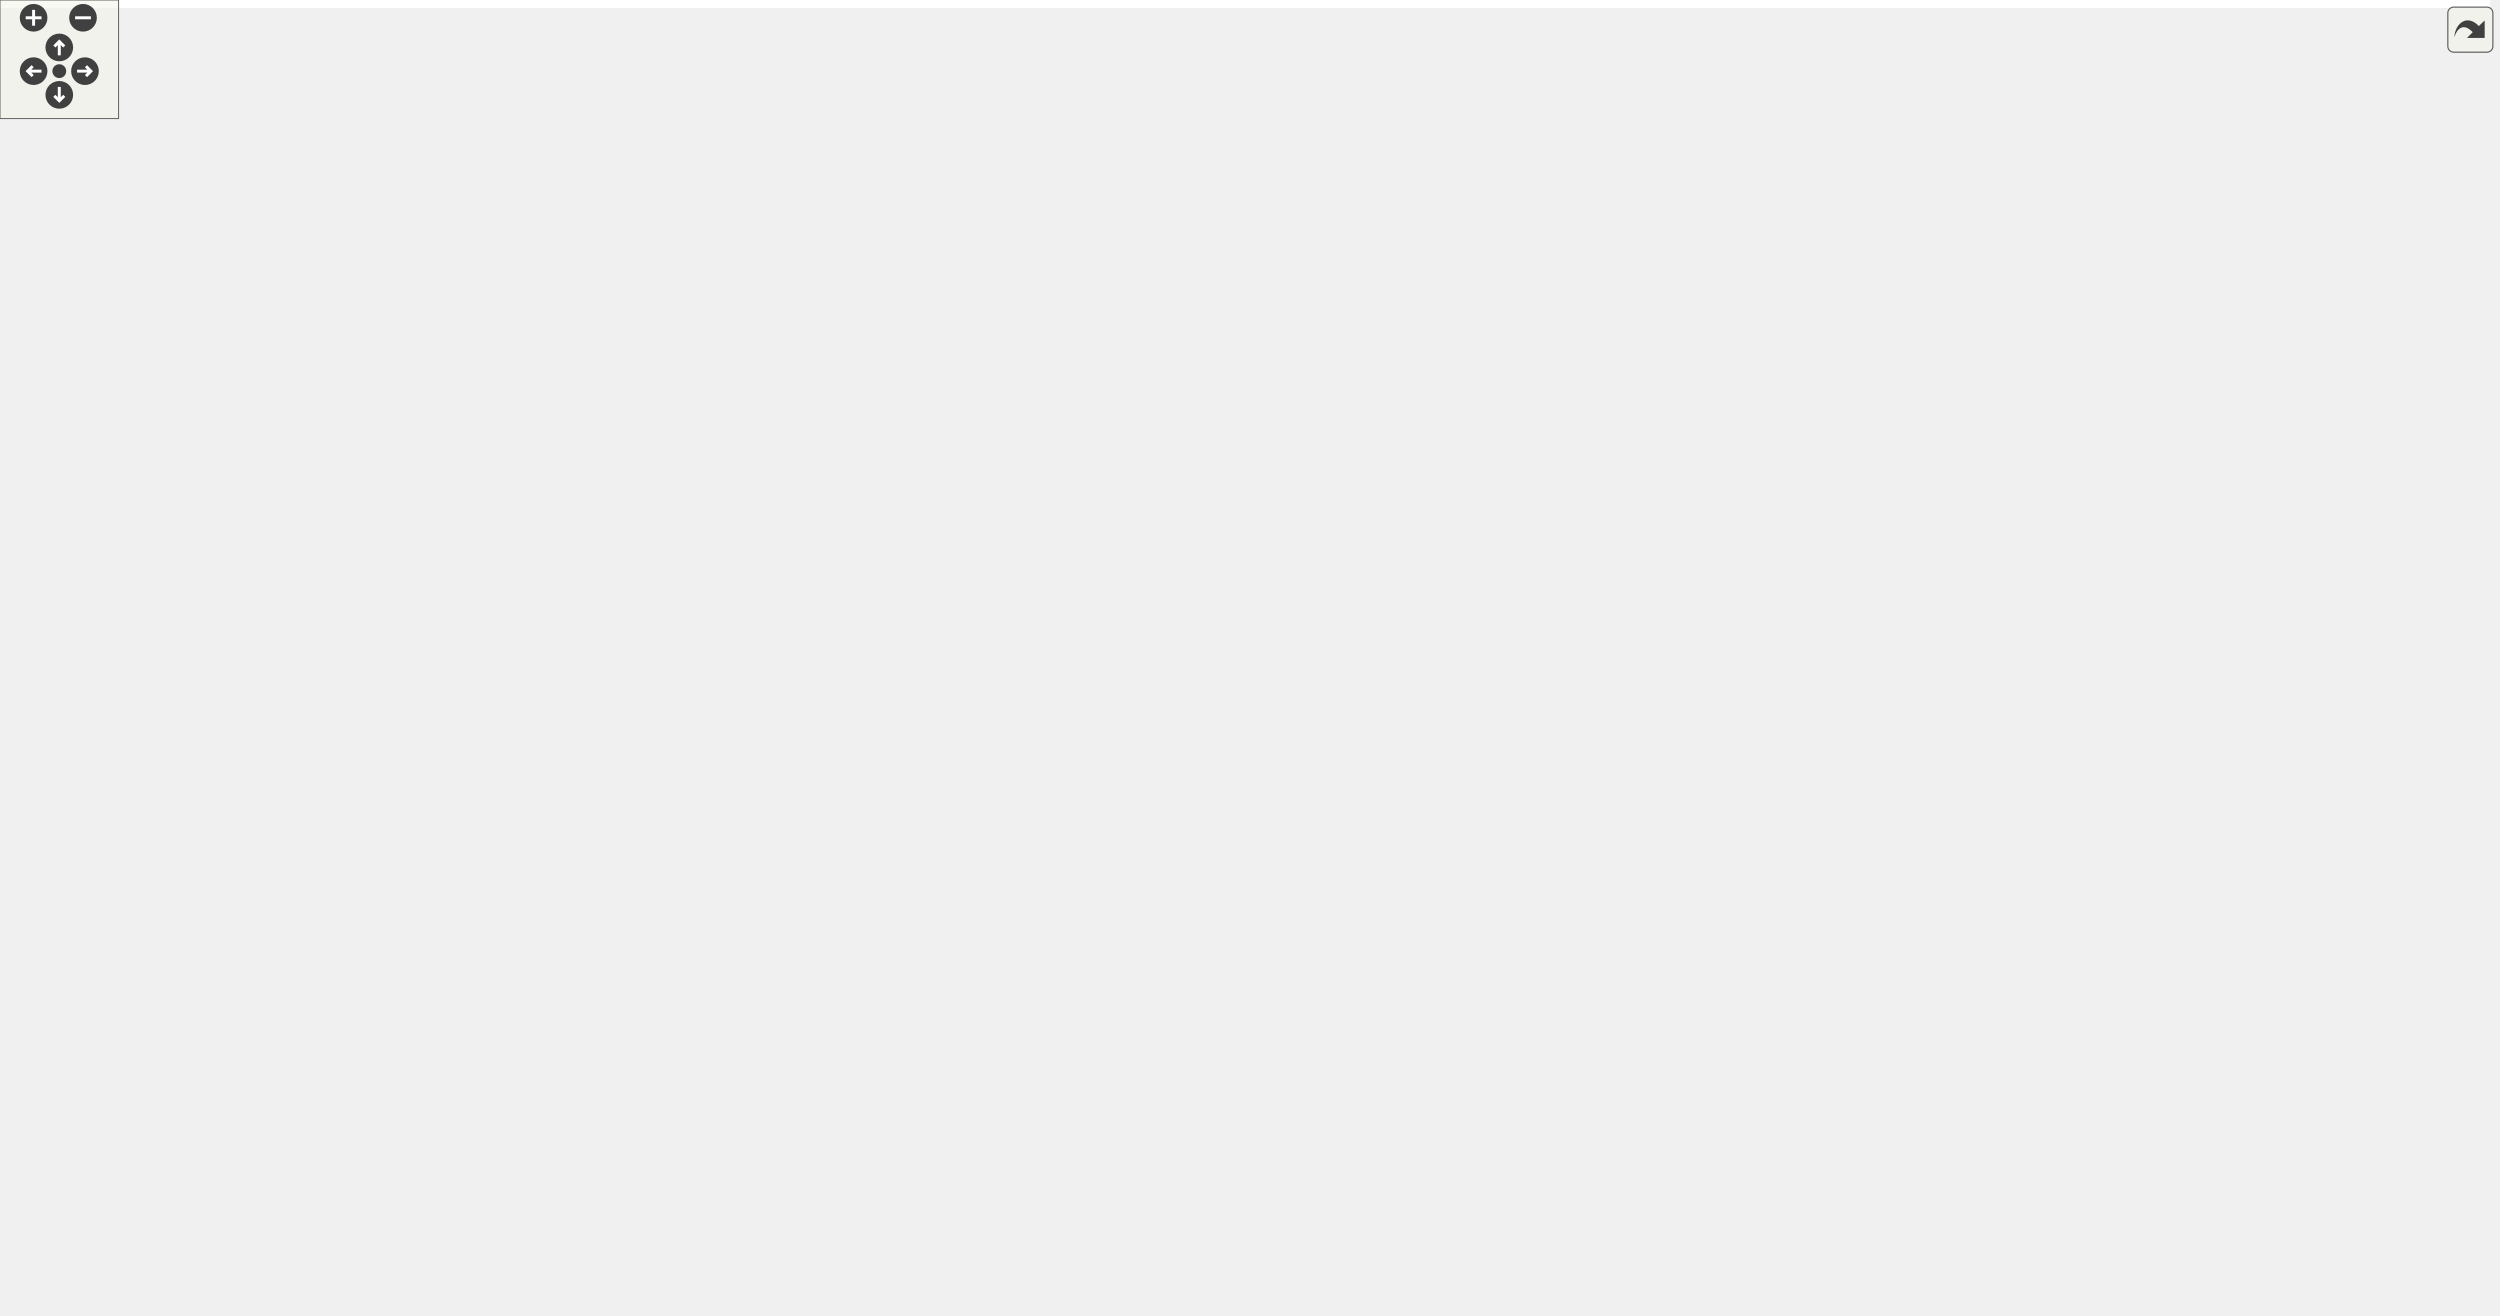
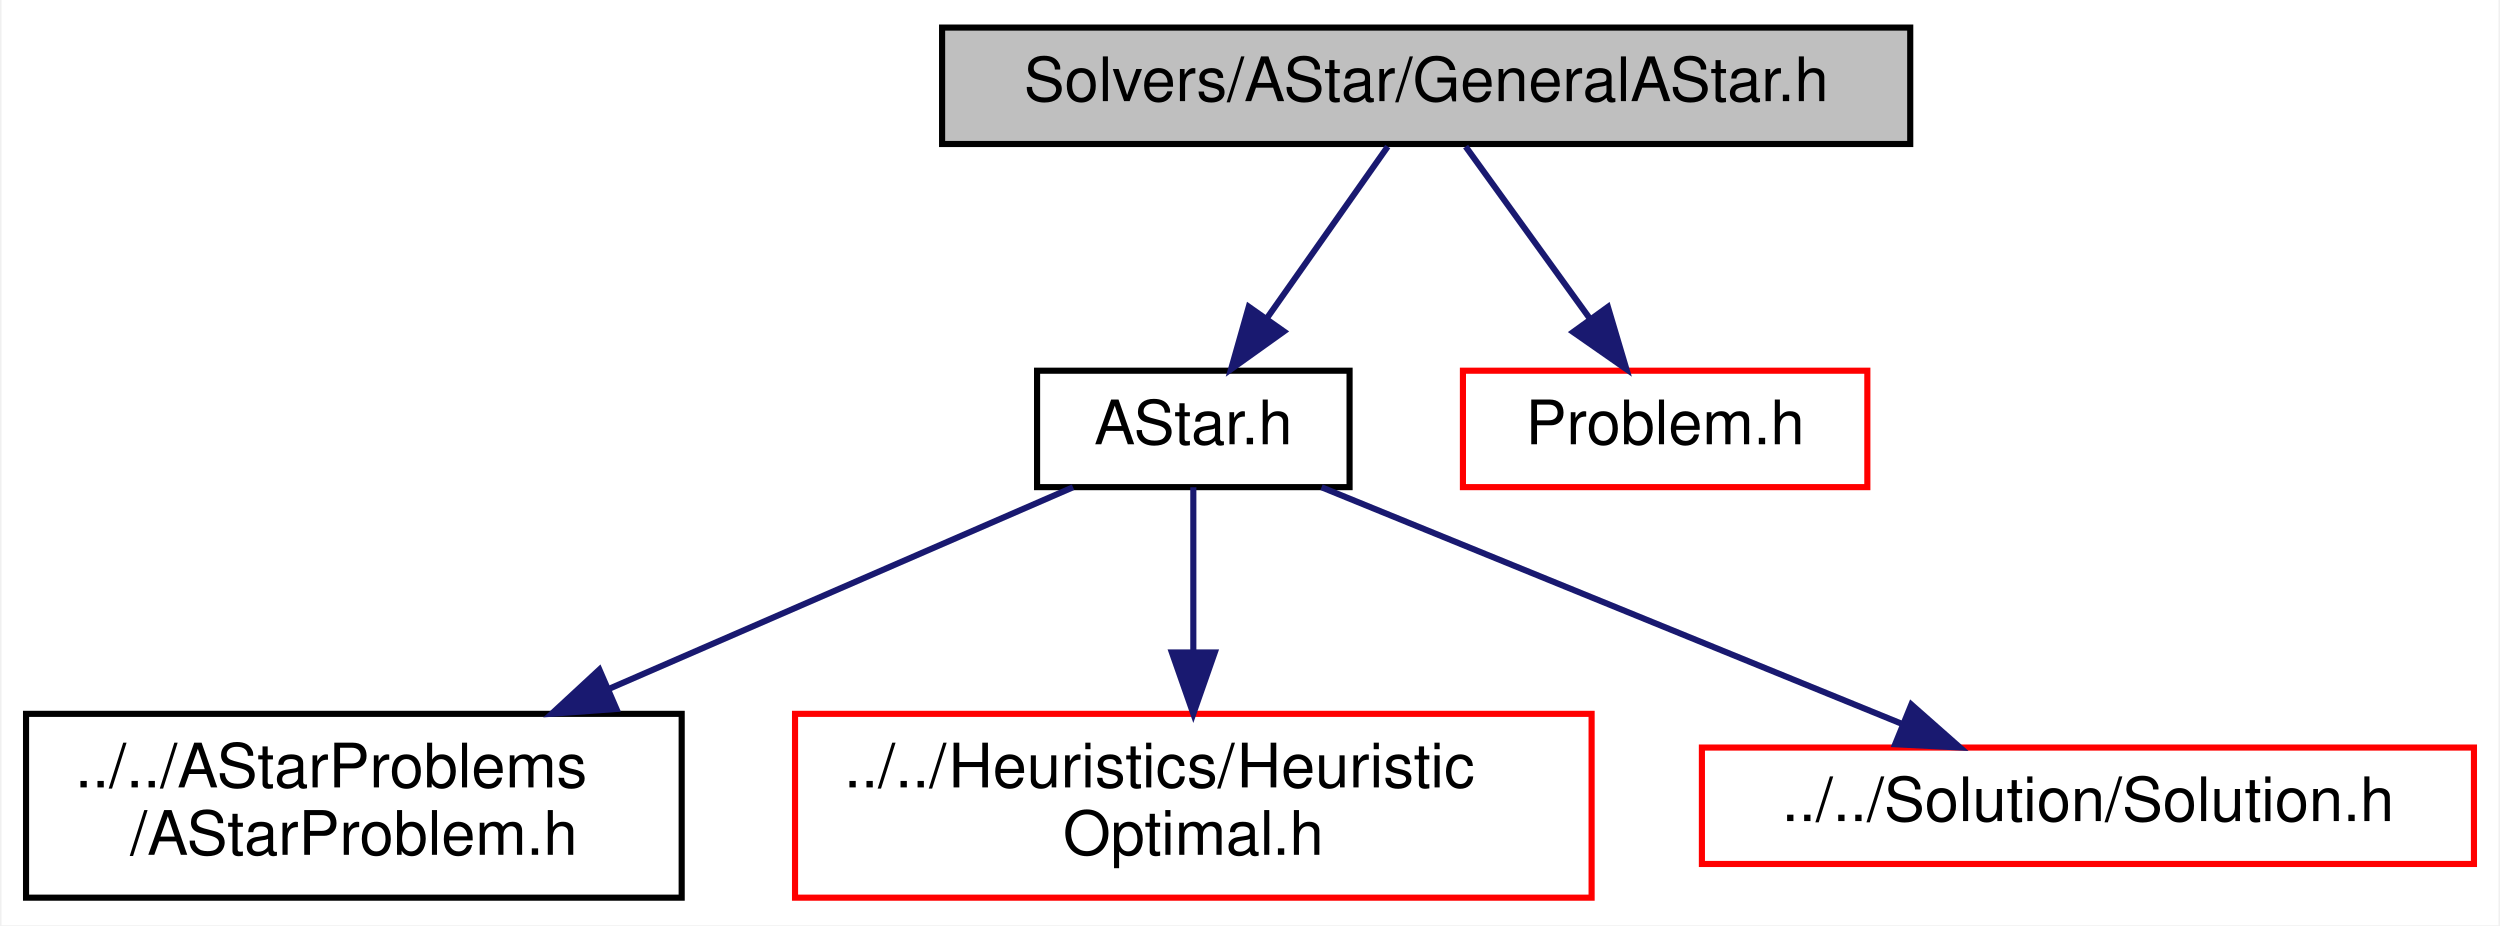
- <svg xmlns="http://www.w3.org/2000/svg" xmlns:xlink="http://www.w3.org/1999/xlink" id="main" version="1.1" xml:space="preserve">
-   <style type="text/css">
- .edge:hover path { stroke: red; }
- .edge:hover polygon { stroke: red; fill: red; }
- </style>
-   <defs>
-     <circle id="rim" cx="0" cy="0" r="7" />
-     <circle id="rim2" cx="0" cy="0" r="3.5" />
-     <g id="zoomPlus">
-       <use xlink:href="#rim" fill="#404040">
-         <set attributeName="fill" to="#808080" begin="zoomplus.mouseover" end="zoomplus.mouseout" />
-       </use>
-       <path d="M-4,0h8M0,-4v8" fill="none" stroke="white" stroke-width="1.5" pointer-events="none" />
-     </g>
-     <g id="zoomMin">
-       <use xlink:href="#rim" fill="#404040">
-         <set attributeName="fill" to="#808080" begin="zoomminus.mouseover" end="zoomminus.mouseout" />
-       </use>
-       <path d="M-4,0h8" fill="none" stroke="white" stroke-width="1.5" pointer-events="none" />
-     </g>
-     <g id="dirArrow">
-       <path fill="none" stroke="white" stroke-width="1.5" d="M0,-3.0v7 M-2.5,-0.5L0,-3.0L2.5,-0.5" />
-     </g>
-     <g id="resetDef">
-       <use xlink:href="#rim2" fill="#404040">
-         <set attributeName="fill" to="#808080" begin="reset.mouseover" end="reset.mouseout" />
-       </use>
-     </g>
-   </defs>
-   <svg id="graph" class="graph">
-     <g id="viewport">
-       <polygon fill="white" stroke="transparent" points="-4,4 -4,-605 1260,-605 1260,4 -4,4" />
-       <g id="node1" class="node">
-         <g id="a_node1">
-           <a xlink:title=" ">
-             <polygon fill="#bfbfbf" stroke="black" points="133,-581.5 133,-600.5 291,-600.5 291,-581.5 133,-581.5" />
-             <text text-anchor="middle" x="212" y="-588.5" font-family="Helvetica,sans-Serif" font-size="10.00">Solvers/AStar/GeneralAStar.h</text>
-           </a>
-         </g>
-       </g>
-       <g id="node2" class="node">
-         <g id="a_node2">
-           <a xlink:href="AStar_8h.html" target="_top" xlink:title=" ">
-             <polygon fill="white" stroke="black" points="517.5,-525.5 517.5,-544.5 568.5,-544.5 568.5,-525.5 517.5,-525.5" />
-             <text text-anchor="middle" x="543" y="-532.5" font-family="Helvetica,sans-Serif" font-size="10.00">AStar.h</text>
-           </a>
-         </g>
-       </g>
-       <g id="edge1" class="edge">
-         <path fill="none" stroke="midnightblue" d="M264.45,-581.44C332.37,-570.36 448.97,-551.34 507.42,-541.81" />
-         <polygon fill="midnightblue" stroke="midnightblue" points="507.98,-545.26 517.29,-540.19 506.86,-538.35 507.98,-545.26" />
-       </g>
-       <g id="node9" class="node">
-         <g id="a_node9">
-           <a xlink:href="Problem_8h.html" target="_top" xlink:title=" ">
-             <polygon fill="white" stroke="black" points="120,-129 120,-148 186,-148 186,-129 120,-129" />
-             <text text-anchor="middle" x="153" y="-136" font-family="Helvetica,sans-Serif" font-size="10.00">Problem.h</text>
-           </a>
-         </g>
-       </g>
-       <g id="edge48" class="edge">
-         <path fill="none" stroke="midnightblue" d="M169.88,-581.46C118.38,-568.27 38,-537.59 38,-474.5 38,-474.5 38,-474.5 38,-271.5 38,-234.31 34.26,-219.43 57,-190 71.05,-171.81 93.52,-159.49 113.19,-151.57" />
-         <polygon fill="midnightblue" stroke="midnightblue" points="114.45,-154.84 122.57,-148.03 111.98,-148.29 114.45,-154.84" />
-       </g>
-       <g id="node3" class="node">
-         <g id="a_node3">
-           <a xlink:href="AStarProblem_8h.html" target="_top" xlink:title=" ">
-             <polygon fill="white" stroke="black" points="504.5,-190.5 504.5,-220.5 611.5,-220.5 611.5,-190.5 504.5,-190.5" />
-             <text text-anchor="start" x="512.5" y="-208.5" font-family="Helvetica,sans-Serif" font-size="10.00">../../AStarProblems</text>
-             <text text-anchor="middle" x="558" y="-197.5" font-family="Helvetica,sans-Serif" font-size="10.00">/AStarProblem.h</text>
-           </a>
-         </g>
-       </g>
-       <g id="edge2" class="edge">
-         <path fill="none" stroke="midnightblue" d="M549.25,-525.29C562.87,-505.43 594,-454.86 594,-407.5 594,-407.5 594,-407.5 594,-338.5 594,-299.5 579.19,-256.22 568.57,-230.2" />
-         <polygon fill="midnightblue" stroke="midnightblue" points="571.71,-228.65 564.6,-220.8 565.26,-231.37 571.71,-228.65" />
-       </g>
-       <g id="node4" class="node">
-         <g id="a_node4">
-           <a xlink:href="HeuristicOptimal_8h.html" target="_top" xlink:title=" ">
-             <polygon fill="white" stroke="black" points="378,-458.5 378,-488.5 508,-488.5 508,-458.5 378,-458.5" />
-             <text text-anchor="start" x="386" y="-476.5" font-family="Helvetica,sans-Serif" font-size="10.00">../../Heuristics/Heuristic</text>
-             <text text-anchor="middle" x="443" y="-465.5" font-family="Helvetica,sans-Serif" font-size="10.00">Optimal.h</text>
-           </a>
-         </g>
-       </g>
-       <g id="edge3" class="edge">
-         <path fill="none" stroke="midnightblue" d="M528.67,-525.48C514.88,-517.27 493.52,-504.56 475.58,-493.88" />
-         <polygon fill="midnightblue" stroke="midnightblue" points="476.95,-490.63 466.57,-488.52 473.37,-496.64 476.95,-490.63" />
-       </g>
-       <g id="node28" class="node">
-         <g id="a_node28">
-           <a xlink:href="Solution_8h.html" target="_top" xlink:title=" ">
-             <polygon fill="white" stroke="black" points="907,-397 907,-416 1033,-416 1033,-397 907,-397" />
-             <text text-anchor="middle" x="970" y="-404" font-family="Helvetica,sans-Serif" font-size="10.00">../../Solution/Solution.h</text>
-           </a>
-         </g>
-       </g>
-       <g id="edge46" class="edge">
-         <path fill="none" stroke="midnightblue" d="M568.75,-526.37C640.99,-504.97 845.86,-444.28 931.56,-418.89" />
-         <polygon fill="midnightblue" stroke="midnightblue" points="932.57,-422.24 941.17,-416.04 930.58,-415.53 932.57,-422.24" />
-       </g>
-       <g id="node5" class="node">
-         <g id="a_node5">
-           <a xlink:href="Graph_8h.html" target="_top" xlink:title=" ">
-             <polygon fill="white" stroke="black" points="12,-62 12,-81 138,-81 138,-62 12,-62" />
-             <text text-anchor="middle" x="75" y="-69" font-family="Helvetica,sans-Serif" font-size="10.00">../GraphParser/Graph.h</text>
-           </a>
-         </g>
-       </g>
-       <g id="edge4" class="edge">
-         <path fill="none" stroke="midnightblue" d="M377.63,-466.72C254.41,-454.01 0,-418.34 0,-340.5 0,-340.5 0,-340.5 0,-204.5 0,-157.34 36.63,-111.63 58.69,-88.37" />
-         <polygon fill="midnightblue" stroke="midnightblue" points="61.3,-90.71 65.8,-81.12 56.3,-85.81 61.3,-90.71" />
-       </g>
-       <g id="node6" class="node">
-         <g id="a_node6">
-           <a xlink:href="ReverseResumableAStar_8h.html" target="_top" xlink:title=" ">
-             <polygon fill="white" stroke="black" points="327,-391.5 327,-421.5 461,-421.5 461,-391.5 327,-391.5" />
-             <text text-anchor="start" x="335" y="-409.5" font-family="Helvetica,sans-Serif" font-size="10.00">../Solvers/AStar/Reverse</text>
-             <text text-anchor="middle" x="394" y="-398.5" font-family="Helvetica,sans-Serif" font-size="10.00">ResumableAStar.h</text>
-           </a>
-         </g>
-       </g>
-       <g id="edge5" class="edge">
-         <path fill="none" stroke="midnightblue" d="M432.37,-458.4C426.08,-450.05 417.96,-439.29 410.82,-429.81" />
-         <polygon fill="midnightblue" stroke="midnightblue" points="413.43,-427.45 404.61,-421.58 407.84,-431.67 413.43,-427.45" />
-       </g>
-       <g id="node15" class="node">
-         <g id="a_node15">
-           <a xlink:href="HeuristicManhattan_8h.html" target="_top" xlink:title=" ">
-             <polygon fill="white" stroke="black" points="431,-324.5 431,-354.5 561,-354.5 561,-324.5 431,-324.5" />
-             <text text-anchor="start" x="439" y="-342.5" font-family="Helvetica,sans-Serif" font-size="10.00">../../Heuristics/Heuristic</text>
-             <text text-anchor="middle" x="496" y="-331.5" font-family="Helvetica,sans-Serif" font-size="10.00">Manhattan.h</text>
-           </a>
-         </g>
-       </g>
-       <g id="edge45" class="edge">
-         <path fill="none" stroke="midnightblue" d="M451.52,-458.26C457.23,-448.32 464.66,-434.64 470,-422 477.97,-403.15 484.89,-380.97 489.59,-364.52" />
-         <polygon fill="midnightblue" stroke="midnightblue" points="493.03,-365.2 492.34,-354.62 486.29,-363.32 493.03,-365.2" />
-       </g>
-       <g id="node7" class="node">
-         <g id="a_node7">
-           <a xlink:href="SingleAgentAStarProblem_8h.html" target="_top" xlink:title=" ">
-             <polygon fill="white" stroke="black" points="66,-257.5 66,-287.5 220,-287.5 220,-257.5 66,-257.5" />
-             <text text-anchor="start" x="74" y="-275.5" font-family="Helvetica,sans-Serif" font-size="10.00">../../AStarProblems</text>
-             <text text-anchor="middle" x="143" y="-264.5" font-family="Helvetica,sans-Serif" font-size="10.00">/SingleAgentAStarProblem.h</text>
-           </a>
-         </g>
-       </g>
-       <g id="edge6" class="edge">
-         <path fill="none" stroke="midnightblue" d="M367.14,-391.37C321.66,-367.46 229.49,-318.99 178.66,-292.25" />
-         <polygon fill="midnightblue" stroke="midnightblue" points="180.15,-289.08 169.67,-287.52 176.89,-295.28 180.15,-289.08" />
-       </g>
-       <g id="edge16" class="edge">
-         <path fill="none" stroke="midnightblue" d="M416.13,-391.4C430.57,-382.2 449.6,-370.07 465.47,-359.95" />
-         <polygon fill="midnightblue" stroke="midnightblue" points="467.36,-362.9 473.91,-354.58 463.6,-357 467.36,-362.9" />
-       </g>
-       <g id="node27" class="node">
-         <g id="a_node27">
-           <a xlink:href="Node_8h.html" target="_top" xlink:title=" ">
-             <polygon fill="white" stroke="black" points="361.5,-330 361.5,-349 412.5,-349 412.5,-330 361.5,-330" />
-             <text text-anchor="middle" x="387" y="-337" font-family="Helvetica,sans-Serif" font-size="10.00">Node.h</text>
-           </a>
-         </g>
-       </g>
-       <g id="edge44" class="edge">
-         <path fill="none" stroke="midnightblue" d="M392.48,-391.4C391.47,-381.96 390.12,-369.45 389.01,-359.19" />
-         <polygon fill="midnightblue" stroke="midnightblue" points="392.49,-358.76 387.94,-349.19 385.53,-359.51 392.49,-358.76" />
-       </g>
-       <g id="edge15" class="edge">
-         <path fill="none" stroke="midnightblue" d="M220.35,-258.4C223.27,-257.93 226.16,-257.46 229,-257 321.06,-242.17 427.79,-225.97 494.11,-216.02" />
-         <polygon fill="midnightblue" stroke="midnightblue" points="495.03,-219.42 504.4,-214.48 493.99,-212.5 495.03,-219.42" />
-       </g>
-       <g id="node8" class="node">
-         <g id="a_node8">
-           <a xlink:href="SingleAgentProblem_8h.html" target="_top" xlink:title=" ">
-             <polygon fill="white" stroke="black" points="66,-196 66,-215 248,-215 248,-196 66,-196" />
-             <text text-anchor="middle" x="157" y="-203" font-family="Helvetica,sans-Serif" font-size="10.00">../Problems/SingleAgentProblem.h</text>
-           </a>
-         </g>
-       </g>
-       <g id="edge7" class="edge">
-         <path fill="none" stroke="midnightblue" d="M146.04,-257.4C148.07,-247.96 150.76,-235.45 152.97,-225.19" />
-         <polygon fill="midnightblue" stroke="midnightblue" points="156.44,-225.71 155.13,-215.19 149.6,-224.23 156.44,-225.71" />
-       </g>
-       <g id="node13" class="node">
-         <g id="a_node13">
-           <a xlink:href="SingleAgentState_8h.html" target="_top" xlink:title=" ">
-             <polygon fill="white" stroke="black" points="204,-129 204,-148 356,-148 356,-129 204,-129" />
-             <text text-anchor="middle" x="280" y="-136" font-family="Helvetica,sans-Serif" font-size="10.00">../States/SingleAgentState.h</text>
-           </a>
-         </g>
-       </g>
-       <g id="edge13" class="edge">
-         <path fill="none" stroke="midnightblue" d="M199.65,-257.44C220.25,-249.75 242.11,-238.17 257,-221 272.24,-203.42 277.43,-176.43 279.17,-158.39" />
-         <polygon fill="midnightblue" stroke="midnightblue" points="282.67,-158.45 279.87,-148.24 275.69,-157.97 282.67,-158.45" />
-       </g>
-       <g id="edge8" class="edge">
-         <path fill="none" stroke="midnightblue" d="M156.46,-195.73C155.87,-186.18 154.91,-170.62 154.16,-158.28" />
-         <polygon fill="midnightblue" stroke="midnightblue" points="157.64,-157.89 153.53,-148.13 150.65,-158.32 157.64,-157.89" />
-       </g>
-       <g id="edge12" class="edge">
-         <path fill="none" stroke="midnightblue" d="M142.48,-128.73C129.85,-118.21 108.46,-100.38 93.14,-87.62" />
-         <polygon fill="midnightblue" stroke="midnightblue" points="95.28,-84.84 85.35,-81.13 90.79,-90.22 95.28,-84.84" />
-       </g>
-       <g id="node10" class="node">
-         <g id="a_node10">
-           <a xlink:href="ConstraintsSet_8h.html" target="_top" xlink:title=" ">
-             <polygon fill="white" stroke="black" points="296,-56.5 296,-86.5 436,-86.5 436,-56.5 296,-56.5" />
-             <text text-anchor="start" x="304" y="-74.5" font-family="Helvetica,sans-Serif" font-size="10.00">../Constraints/Constraints</text>
-             <text text-anchor="middle" x="366" y="-63.5" font-family="Helvetica,sans-Serif" font-size="10.00">Set.h</text>
-           </a>
-         </g>
-       </g>
-       <g id="edge9" class="edge">
-         <path fill="none" stroke="midnightblue" d="M177.37,-128.88C183.13,-126.9 189.27,-124.83 195,-123 231.74,-111.24 273.22,-98.96 306.14,-89.46" />
-         <polygon fill="midnightblue" stroke="midnightblue" points="307.42,-92.73 316.06,-86.6 305.48,-86.01 307.42,-92.73" />
-       </g>
-       <g id="node11" class="node">
-         <g id="a_node11">
-           <a xlink:href="EdgeConstraint_8h.html" target="_top" xlink:title=" ">
-             <polygon fill="white" stroke="black" points="316,-0.5 316,-19.5 416,-19.5 416,-0.5 316,-0.5" />
-             <text text-anchor="middle" x="366" y="-7.5" font-family="Helvetica,sans-Serif" font-size="10.00">EdgeConstraint.h</text>
-           </a>
-         </g>
-       </g>
-       <g id="edge10" class="edge">
-         <path fill="none" stroke="midnightblue" d="M366,-56.4C366,-48.47 366,-38.46 366,-29.86" />
-         <polygon fill="midnightblue" stroke="midnightblue" points="369.5,-29.66 366,-19.66 362.5,-29.66 369.5,-29.66" />
-       </g>
-       <g id="node12" class="node">
-         <g id="a_node12">
-           <a xlink:href="VertexConstraint_8h.html" target="_top" xlink:title=" ">
-             <polygon fill="white" stroke="black" points="832.5,-0.5 832.5,-19.5 939.5,-19.5 939.5,-0.5 832.5,-0.5" />
-             <text text-anchor="middle" x="886" y="-7.5" font-family="Helvetica,sans-Serif" font-size="10.00">VertexConstraint.h</text>
-           </a>
-         </g>
-       </g>
-       <g id="edge11" class="edge">
-         <path fill="none" stroke="midnightblue" d="M436.13,-62.48C537.74,-50.85 724.42,-29.49 822.3,-18.29" />
-         <polygon fill="midnightblue" stroke="midnightblue" points="822.81,-21.75 832.35,-17.14 822.01,-14.8 822.81,-21.75" />
-       </g>
-       <g id="node14" class="node">
-         <g id="a_node14">
-           <a xlink:href="State_8h.html" target="_top" xlink:title=" ">
-             <polygon fill="white" stroke="black" points="508.5,-62 508.5,-81 559.5,-81 559.5,-62 508.5,-62" />
-             <text text-anchor="middle" x="534" y="-69" font-family="Helvetica,sans-Serif" font-size="10.00">State.h</text>
-           </a>
-         </g>
-       </g>
-       <g id="edge14" class="edge">
-         <path fill="none" stroke="midnightblue" d="M313.47,-128.94C361.38,-116.67 449.16,-94.21 498.29,-81.64" />
-         <polygon fill="midnightblue" stroke="midnightblue" points="499.34,-84.98 508.16,-79.11 497.6,-78.2 499.34,-84.98" />
-       </g>
-       <g id="edge28" class="edge">
-         <path fill="none" stroke="midnightblue" d="M430.64,-325.64C427.72,-325.08 424.83,-324.53 422,-324 357.79,-311.9 285.16,-298.77 230.1,-288.93" />
-         <polygon fill="midnightblue" stroke="midnightblue" points="230.49,-285.45 220.03,-287.13 229.26,-292.34 230.49,-285.45" />
-       </g>
-       <g id="node16" class="node">
-         <g id="a_node16">
-           <a xlink:href="ODMultiAgentAStarProblem_8h.html" target="_top" xlink:title=" ">
-             <polygon fill="white" stroke="black" points="426,-257.5 426,-287.5 566,-287.5 566,-257.5 426,-257.5" />
-             <text text-anchor="start" x="434" y="-275.5" font-family="Helvetica,sans-Serif" font-size="10.00">../AStarProblems/ODMulti</text>
-             <text text-anchor="middle" x="496" y="-264.5" font-family="Helvetica,sans-Serif" font-size="10.00">AgentAStarProblem.h</text>
-           </a>
-         </g>
-       </g>
-       <g id="edge17" class="edge">
-         <path fill="none" stroke="midnightblue" d="M496,-324.4C496,-316.64 496,-306.81 496,-297.86" />
-         <polygon fill="midnightblue" stroke="midnightblue" points="499.5,-297.58 496,-287.58 492.5,-297.58 499.5,-297.58" />
-       </g>
-       <g id="node19" class="node">
-         <g id="a_node19">
-           <a xlink:href="ODMultiAgentAStarProblemWithConstraints_8h.html" target="_top" xlink:title=" ">
-             <polygon fill="white" stroke="black" points="622.5,-257.5 622.5,-287.5 821.5,-287.5 821.5,-257.5 622.5,-257.5" />
-             <text text-anchor="start" x="630.5" y="-275.5" font-family="Helvetica,sans-Serif" font-size="10.00">../AStarProblems/ODMulti</text>
-             <text text-anchor="middle" x="722" y="-264.5" font-family="Helvetica,sans-Serif" font-size="10.00">AgentAStarProblemWithConstraints.h</text>
-           </a>
-         </g>
-       </g>
-       <g id="edge23" class="edge">
-         <path fill="none" stroke="midnightblue" d="M544.76,-324.48C579.54,-314.47 626.48,-300.97 663.32,-290.38" />
-         <polygon fill="midnightblue" stroke="midnightblue" points="664.29,-293.74 672.94,-287.61 662.36,-287.01 664.29,-293.74" />
-       </g>
-       <g id="node21" class="node">
-         <g id="a_node21">
-           <a xlink:href="SingleAgentAStarProblemWithConstraints_8h.html" target="_top" xlink:title=" ">
-             <polygon fill="white" stroke="black" points="238,-257.5 238,-287.5 408,-287.5 408,-257.5 238,-257.5" />
-             <text text-anchor="start" x="246" y="-275.5" font-family="Helvetica,sans-Serif" font-size="10.00">../AStarProblems/SingleAgent</text>
-             <text text-anchor="middle" x="323" y="-264.5" font-family="Helvetica,sans-Serif" font-size="10.00">AStarProblemWithConstraints.h</text>
-           </a>
-         </g>
-       </g>
-       <g id="edge29" class="edge">
-         <path fill="none" stroke="midnightblue" d="M458.46,-324.4C432.5,-314.64 397.78,-301.59 369.98,-291.15" />
-         <polygon fill="midnightblue" stroke="midnightblue" points="371.06,-287.82 360.47,-287.58 368.6,-294.37 371.06,-287.82" />
-       </g>
-       <g id="node23" class="node">
-         <g id="a_node23">
-           <a xlink:href="StandardMultiAgentAStarProblem_8h.html" target="_top" xlink:title=" ">
-             <polygon fill="white" stroke="black" points="840,-257.5 840,-287.5 986,-287.5 986,-257.5 840,-257.5" />
-             <text text-anchor="start" x="848" y="-275.5" font-family="Helvetica,sans-Serif" font-size="10.00">../AStarProblems/Standard</text>
-             <text text-anchor="middle" x="913" y="-264.5" font-family="Helvetica,sans-Serif" font-size="10.00">MultiAgentAStarProblem.h</text>
-           </a>
-         </g>
-       </g>
-       <g id="edge34" class="edge">
-         <path fill="none" stroke="midnightblue" d="M561.24,-329.17C626.63,-319.7 730.45,-304.36 829.79,-288.18" />
-         <polygon fill="midnightblue" stroke="midnightblue" points="830.39,-291.62 839.7,-286.56 829.26,-284.72 830.39,-291.62" />
-       </g>
-       <g id="node25" class="node">
-         <g id="a_node25">
-           <a xlink:href="StandardMultiAgentAStarProblemWithConstraints_8h.html" target="_top" xlink:title=" ">
-             <polygon fill="white" stroke="black" points="1004,-257.5 1004,-287.5 1228,-287.5 1228,-257.5 1004,-257.5" />
-             <text text-anchor="start" x="1012" y="-275.5" font-family="Helvetica,sans-Serif" font-size="10.00">../AStarProblems/Standard</text>
-             <text text-anchor="middle" x="1116" y="-264.5" font-family="Helvetica,sans-Serif" font-size="10.00">MultiAgentAStarProblemWithConstraints.h</text>
-           </a>
-         </g>
-       </g>
-       <g id="edge39" class="edge">
-         <path fill="none" stroke="midnightblue" d="M561.03,-332.3C654.36,-323.33 831.96,-305.92 993.8,-288.12" />
-         <polygon fill="midnightblue" stroke="midnightblue" points="994.38,-291.58 1003.94,-287 993.62,-284.62 994.38,-291.58" />
-       </g>
-       <g id="edge22" class="edge">
-         <path fill="none" stroke="midnightblue" d="M509.45,-257.4C517.66,-248.79 528.31,-237.63 537.55,-227.94" />
-         <polygon fill="midnightblue" stroke="midnightblue" points="540.2,-230.23 544.57,-220.58 535.14,-225.4 540.2,-230.23" />
-       </g>
-       <g id="node17" class="node">
-         <g id="a_node17">
-           <a xlink:href="MultiAgentProblem_8h.html" target="_top" xlink:title=" ">
-             <polygon fill="white" stroke="black" points="629.5,-196 629.5,-215 806.5,-215 806.5,-196 629.5,-196" />
-             <text text-anchor="middle" x="718" y="-203" font-family="Helvetica,sans-Serif" font-size="10.00">../Problems/MultiAgentProblem.h</text>
-           </a>
-         </g>
-       </g>
-       <g id="edge18" class="edge">
-         <path fill="none" stroke="midnightblue" d="M543.9,-257.48C584.21,-245.67 641.15,-229 678.8,-217.98" />
-         <polygon fill="midnightblue" stroke="midnightblue" points="680.26,-221.2 688.87,-215.03 678.29,-214.48 680.26,-221.2" />
-       </g>
-       <g id="node18" class="node">
-         <g id="a_node18">
-           <a xlink:href="ODMultiAgentState_8h.html" target="_top" xlink:title=" ">
-             <polygon fill="white" stroke="black" points="540,-129 540,-148 702,-148 702,-129 540,-129" />
-             <text text-anchor="middle" x="621" y="-136" font-family="Helvetica,sans-Serif" font-size="10.00">../States/ODMultiAgentState.h</text>
-           </a>
-         </g>
-       </g>
-       <g id="edge20" class="edge">
-         <path fill="none" stroke="midnightblue" d="M491.6,-257.45C487.07,-240.03 482.39,-210.18 496,-190 509.28,-170.31 531.68,-158.29 553.87,-150.96" />
-         <polygon fill="midnightblue" stroke="midnightblue" points="555.12,-154.24 563.68,-148.01 553.1,-147.54 555.12,-154.24" />
-       </g>
-       <g id="edge19" class="edge">
-         <path fill="none" stroke="midnightblue" d="M665.22,-195.98C650.9,-193.84 635.38,-191.68 621,-190 432.28,-167.94 380.9,-193.31 195,-154 191.5,-153.26 187.88,-152.31 184.32,-151.25" />
-         <polygon fill="midnightblue" stroke="midnightblue" points="185.1,-147.83 174.51,-148.07 182.94,-154.49 185.1,-147.83" />
-       </g>
-       <g id="edge21" class="edge">
-         <path fill="none" stroke="midnightblue" d="M609.27,-128.73C595.05,-118.11 570.87,-100.05 553.76,-87.26" />
-         <polygon fill="midnightblue" stroke="midnightblue" points="555.65,-84.31 545.55,-81.13 551.46,-89.92 555.65,-84.31" />
-       </g>
-       <g id="edge27" class="edge">
-         <path fill="none" stroke="midnightblue" d="M686.41,-257.4C661.91,-247.69 629.17,-234.71 602.88,-224.29" />
-         <polygon fill="midnightblue" stroke="midnightblue" points="604.1,-221.01 593.52,-220.58 601.52,-227.51 604.1,-221.01" />
-       </g>
-       <g id="edge24" class="edge">
-         <path fill="none" stroke="midnightblue" d="M721.13,-257.4C720.55,-247.96 719.78,-235.45 719.15,-225.19" />
-         <polygon fill="midnightblue" stroke="midnightblue" points="722.64,-224.96 718.54,-215.19 715.66,-225.39 722.64,-224.96" />
-       </g>
-       <g id="node20" class="node">
-         <g id="a_node20">
-           <a xlink:href="ODMultiAgentSpaceTimeState_8h.html" target="_top" xlink:title=" ">
-             <polygon fill="white" stroke="black" points="824.5,-190.5 824.5,-220.5 981.5,-220.5 981.5,-190.5 824.5,-190.5" />
-             <text text-anchor="start" x="832.5" y="-208.5" font-family="Helvetica,sans-Serif" font-size="10.00">../States/ODMultiAgentSpace</text>
-             <text text-anchor="middle" x="903" y="-197.5" font-family="Helvetica,sans-Serif" font-size="10.00">TimeState.h</text>
-           </a>
-         </g>
-       </g>
-       <g id="edge25" class="edge">
-         <path fill="none" stroke="midnightblue" d="M761.27,-257.4C788.55,-247.6 825.08,-234.48 854.23,-224.02" />
-         <polygon fill="midnightblue" stroke="midnightblue" points="855.57,-227.25 863.8,-220.58 853.21,-220.66 855.57,-227.25" />
-       </g>
-       <g id="edge26" class="edge">
-         <path fill="none" stroke="midnightblue" d="M842.16,-190.48C789.86,-178.42 715.52,-161.29 667.77,-150.28" />
-         <polygon fill="midnightblue" stroke="midnightblue" points="668.53,-146.86 658,-148.03 666.96,-153.69 668.53,-146.86" />
-       </g>
-       <g id="edge33" class="edge">
-         <path fill="none" stroke="midnightblue" d="M373.7,-257.48C409.87,-247.47 458.68,-233.97 496.98,-223.38" />
-         <polygon fill="midnightblue" stroke="midnightblue" points="498.28,-226.65 506.98,-220.61 496.41,-219.9 498.28,-226.65" />
-       </g>
-       <g id="edge30" class="edge">
-         <path fill="none" stroke="midnightblue" d="M286.98,-257.4C257.47,-245.84 216.14,-229.66 188.06,-218.66" />
-         <polygon fill="midnightblue" stroke="midnightblue" points="189.31,-215.39 178.73,-215.01 186.76,-221.91 189.31,-215.39" />
-       </g>
-       <g id="node22" class="node">
-         <g id="a_node22">
-           <a xlink:href="SingleAgentSpaceTimeState_8h.html" target="_top" xlink:title=" ">
-             <polygon fill="white" stroke="black" points="374.5,-123.5 374.5,-153.5 521.5,-153.5 521.5,-123.5 374.5,-123.5" />
-             <text text-anchor="start" x="382.5" y="-141.5" font-family="Helvetica,sans-Serif" font-size="10.00">../States/SingleAgentSpace</text>
-             <text text-anchor="middle" x="448" y="-130.5" font-family="Helvetica,sans-Serif" font-size="10.00">TimeState.h</text>
-           </a>
-         </g>
-       </g>
-       <g id="edge31" class="edge">
-         <path fill="none" stroke="midnightblue" d="M336.38,-257.37C358.27,-234.25 401.9,-188.18 427.65,-160.99" />
-         <polygon fill="midnightblue" stroke="midnightblue" points="430.38,-163.19 434.72,-153.52 425.3,-158.38 430.38,-163.19" />
-       </g>
-       <g id="edge32" class="edge">
-         <path fill="none" stroke="midnightblue" d="M466.66,-123.4C480.73,-112.76 499.99,-98.2 514.31,-87.38" />
-         <polygon fill="midnightblue" stroke="midnightblue" points="516.63,-90.02 522.5,-81.19 512.41,-84.43 516.63,-90.02" />
-       </g>
-       <g id="edge38" class="edge">
-         <path fill="none" stroke="midnightblue" d="M839.69,-258.52C836.75,-258 833.85,-257.5 831,-257 740.81,-241.29 715.51,-239.72 621.51,-221.03" />
-         <polygon fill="midnightblue" stroke="midnightblue" points="622.06,-217.58 611.57,-219.05 620.69,-224.44 622.06,-217.58" />
-       </g>
-       <g id="edge35" class="edge">
-         <path fill="none" stroke="midnightblue" d="M870.69,-257.4C835.56,-245.69 786.19,-229.23 753.2,-218.23" />
-         <polygon fill="midnightblue" stroke="midnightblue" points="754.11,-214.85 743.52,-215.01 751.9,-221.49 754.11,-214.85" />
-       </g>
-       <g id="node24" class="node">
-         <g id="a_node24">
-           <a xlink:href="StandardMultiAgentState_8h.html" target="_top" xlink:title=" ">
-             <polygon fill="white" stroke="black" points="932,-123.5 932,-153.5 1088,-153.5 1088,-123.5 932,-123.5" />
-             <text text-anchor="start" x="940" y="-141.5" font-family="Helvetica,sans-Serif" font-size="10.00">../States/StandardMultiAgent</text>
-             <text text-anchor="middle" x="1010" y="-130.5" font-family="Helvetica,sans-Serif" font-size="10.00">State.h</text>
-           </a>
-         </g>
-       </g>
-       <g id="edge36" class="edge">
-         <path fill="none" stroke="midnightblue" d="M946.23,-257.3C962.03,-248.92 979.87,-236.84 991,-221 1002.72,-204.33 1007.3,-181.46 1009.05,-164.18" />
-         <polygon fill="midnightblue" stroke="midnightblue" points="1012.57,-164 1009.83,-153.77 1005.59,-163.47 1012.57,-164" />
-       </g>
-       <g id="edge37" class="edge">
-         <path fill="none" stroke="midnightblue" d="M931.93,-126.84C827.39,-112.56 646.23,-87.83 569.73,-77.38" />
-         <polygon fill="midnightblue" stroke="midnightblue" points="570.03,-73.89 559.65,-76 569.08,-80.82 570.03,-73.89" />
-       </g>
-       <g id="edge43" class="edge">
-         <path fill="none" stroke="midnightblue" d="M1003.94,-257.98C1000.93,-257.64 997.94,-257.32 995,-257 832.22,-239.41 787.56,-247.45 621.59,-220.94" />
-         <polygon fill="midnightblue" stroke="midnightblue" points="621.95,-217.46 611.52,-219.32 620.84,-224.37 621.95,-217.46" />
-       </g>
-       <g id="edge40" class="edge">
-         <path fill="none" stroke="midnightblue" d="M1030.13,-257.48C954.92,-245.19 847.44,-227.64 780.24,-216.67" />
-         <polygon fill="midnightblue" stroke="midnightblue" points="780.66,-213.19 770.22,-215.03 779.53,-220.09 780.66,-213.19" />
-       </g>
-       <g id="node26" class="node">
-         <g id="a_node26">
-           <a xlink:href="StandardMultiAgentSpaceTimeState_8h.html" target="_top" xlink:title=" ">
-             <polygon fill="white" stroke="black" points="1038,-190.5 1038,-220.5 1194,-220.5 1194,-190.5 1038,-190.5" />
-             <text text-anchor="start" x="1046" y="-208.5" font-family="Helvetica,sans-Serif" font-size="10.00">../States/StandardMultiAgent</text>
-             <text text-anchor="middle" x="1116" y="-197.5" font-family="Helvetica,sans-Serif" font-size="10.00">SpaceTimeState.h</text>
-           </a>
-         </g>
-       </g>
-       <g id="edge41" class="edge">
-         <path fill="none" stroke="midnightblue" d="M1116,-257.4C1116,-249.64 1116,-239.81 1116,-230.86" />
-         <polygon fill="midnightblue" stroke="midnightblue" points="1119.5,-230.58 1116,-220.58 1112.5,-230.58 1119.5,-230.58" />
-       </g>
-       <g id="edge42" class="edge">
-         <path fill="none" stroke="midnightblue" d="M1093,-190.4C1078,-181.2 1058.21,-169.07 1041.73,-158.95" />
-         <polygon fill="midnightblue" stroke="midnightblue" points="1043.31,-155.82 1032.96,-153.58 1039.65,-161.79 1043.31,-155.82" />
-       </g>
-       <g id="edge47" class="edge">
-         <path fill="none" stroke="midnightblue" d="M1033.12,-403.34C1117.34,-396.71 1256,-370.98 1256,-273.5 1256,-273.5 1256,-273.5 1256,-137.5 1256,-73.54 1055.56,-35.21 949.74,-19.42" />
-         <polygon fill="midnightblue" stroke="midnightblue" points="950.2,-15.95 939.8,-17.96 949.19,-22.88 950.2,-15.95" />
+ <svg xmlns="http://www.w3.org/2000/svg" xmlns:xlink="http://www.w3.org/1999/xlink" width="408pt" height="151pt" viewBox="0.00 0.00 407.50 151.00">
+   <g id="graph0" class="graph" transform="scale(1 1) rotate(0) translate(4 147)">
+     <polygon fill="white" stroke="transparent" points="-4,4 -4,-147 403.5,-147 403.5,4 -4,4" />
+     <g id="node1" class="node">
+       <g id="a_node1">
+         <a xlink:title=" ">
+           <polygon fill="#bfbfbf" stroke="black" points="149.5,-123.5 149.5,-142.5 307.5,-142.5 307.5,-123.5 149.5,-123.5" />
+           <text text-anchor="middle" x="228.5" y="-130.5" font-family="Helvetica,sans-Serif" font-size="10.00">Solvers/AStar/GeneralAStar.h</text>
+         </a>
      </g>
    </g>
-   </svg>
-   <g id="navigator" transform="translate(0 0)" fill="#404254">
-     <rect fill="#f2f5e9" fill-opacity="0.5" stroke="#606060" stroke-width=".5" x="0" y="0" width="60" height="60" />
-     <use id="zoomplus" xlink:href="#zoomPlus" x="17" y="9" />
-     <use id="zoomminus" xlink:href="#zoomMin" x="42" y="9" />
-     <use id="reset" xlink:href="#resetDef" x="30" y="36" />
-     <g id="arrowUp" xlink:href="#dirArrow" transform="translate(30 24)">
-       <use xlink:href="#rim" fill="#404040">
-         <set attributeName="fill" to="#808080" begin="arrowUp.mouseover" end="arrowUp.mouseout" />
-       </use>
-       <path fill="none" stroke="white" stroke-width="1.5" d="M0,-3.0v7 M-2.5,-0.5L0,-3.0L2.5,-0.5" />
+     <g id="node2" class="node">
+       <g id="a_node2">
+         <a xlink:href="AStar_8h.html" target="_top" xlink:title=" ">
+           <polygon fill="white" stroke="black" points="165,-67.5 165,-86.5 216,-86.5 216,-67.5 165,-67.5" />
+           <text text-anchor="middle" x="190.5" y="-74.5" font-family="Helvetica,sans-Serif" font-size="10.00">AStar.h</text>
+         </a>
+       </g>
    </g>
-     <g id="arrowRight" xlink:href="#dirArrow" transform="rotate(90) translate(36 -43)">
-       <use xlink:href="#rim" fill="#404040">
-         <set attributeName="fill" to="#808080" begin="arrowRight.mouseover" end="arrowRight.mouseout" />
-       </use>
-       <path fill="none" stroke="white" stroke-width="1.5" d="M0,-3.0v7 M-2.5,-0.5L0,-3.0L2.5,-0.5" />
+     <g id="edge1" class="edge">
+       <path fill="none" stroke="midnightblue" d="M222.23,-123.08C216.86,-115.46 208.98,-104.26 202.42,-94.94" />
+       <polygon fill="midnightblue" stroke="midnightblue" points="205.28,-92.91 196.66,-86.75 199.55,-96.94 205.28,-92.91" />
    </g>
-     <g id="arrowDown" xlink:href="#dirArrow" transform="rotate(180) translate(-30 -48)">
-       <use xlink:href="#rim" fill="#404040">
-         <set attributeName="fill" to="#808080" begin="arrowDown.mouseover" end="arrowDown.mouseout" />
-       </use>
-       <path fill="none" stroke="white" stroke-width="1.5" d="M0,-3.0v7 M-2.5,-0.5L0,-3.0L2.5,-0.5" />
+     <g id="node6" class="node">
+       <g id="a_node6">
+         <a xlink:href="Problem_8h.html" target="_top" xlink:title=" ">
+           <polygon fill="white" stroke="red" points="234.5,-67.5 234.5,-86.5 300.5,-86.5 300.5,-67.5 234.5,-67.5" />
+           <text text-anchor="middle" x="267.5" y="-74.5" font-family="Helvetica,sans-Serif" font-size="10.00">Problem.h</text>
+         </a>
+       </g>
    </g>
-     <g id="arrowLeft" xlink:href="#dirArrow" transform="rotate(270) translate(-36 17)">
-       <use xlink:href="#rim" fill="#404040">
-         <set attributeName="fill" to="#808080" begin="arrowLeft.mouseover" end="arrowLeft.mouseout" />
-       </use>
-       <path fill="none" stroke="white" stroke-width="1.5" d="M0,-3.0v7 M-2.5,-0.5L0,-3.0L2.5,-0.5" />
+     <g id="edge5" class="edge">
+       <path fill="none" stroke="midnightblue" d="M234.94,-123.08C240.45,-115.46 248.53,-104.26 255.26,-94.94" />
+       <polygon fill="midnightblue" stroke="midnightblue" points="258.16,-96.91 261.18,-86.75 252.49,-92.81 258.16,-96.91" />
+     </g>
+     <g id="node3" class="node">
+       <g id="a_node3">
+         <a xlink:href="AStarProblem_8h.html" target="_top" xlink:title=" ">
+           <polygon fill="white" stroke="black" points="0,-0.5 0,-30.5 107,-30.5 107,-0.5 0,-0.5" />
+           <text text-anchor="start" x="8" y="-18.5" font-family="Helvetica,sans-Serif" font-size="10.00">../../AStarProblems</text>
+           <text text-anchor="middle" x="53.5" y="-7.5" font-family="Helvetica,sans-Serif" font-size="10.00">/AStarProblem.h</text>
+         </a>
+       </g>
+     </g>
+     <g id="edge2" class="edge">
+       <path fill="none" stroke="midnightblue" d="M170.87,-67.48C151.19,-58.93 120.28,-45.5 95.11,-34.57" />
+       <polygon fill="midnightblue" stroke="midnightblue" points="96.35,-31.3 85.79,-30.52 93.57,-37.72 96.35,-31.3" />
+     </g>
+     <g id="node4" class="node">
+       <g id="a_node4">
+         <a xlink:href="HeuristicOptimal_8h.html" target="_top" xlink:title=" ">
+           <polygon fill="white" stroke="red" points="125.5,-0.5 125.5,-30.5 255.5,-30.5 255.5,-0.5 125.5,-0.5" />
+           <text text-anchor="start" x="133.5" y="-18.5" font-family="Helvetica,sans-Serif" font-size="10.00">../../Heuristics/Heuristic</text>
+           <text text-anchor="middle" x="190.5" y="-7.5" font-family="Helvetica,sans-Serif" font-size="10.00">Optimal.h</text>
+         </a>
+       </g>
+     </g>
+     <g id="edge3" class="edge">
+       <path fill="none" stroke="midnightblue" d="M190.5,-67.48C190.5,-60.47 190.5,-50.19 190.5,-40.7" />
+       <polygon fill="midnightblue" stroke="midnightblue" points="194,-40.52 190.5,-30.52 187,-40.52 194,-40.52" />
+     </g>
+     <g id="node5" class="node">
+       <g id="a_node5">
+         <a xlink:href="Solution_8h.html" target="_top" xlink:title=" ">
+           <polygon fill="white" stroke="red" points="273.5,-6 273.5,-25 399.5,-25 399.5,-6 273.5,-6" />
+           <text text-anchor="middle" x="336.5" y="-13" font-family="Helvetica,sans-Serif" font-size="10.00">../../Solution/Solution.h</text>
+         </a>
+       </g>
+     </g>
+     <g id="edge4" class="edge">
+       <path fill="none" stroke="midnightblue" d="M211.42,-67.48C236.25,-57.36 277.84,-40.4 306.19,-28.85" />
+       <polygon fill="midnightblue" stroke="midnightblue" points="307.68,-32.02 315.62,-25.01 305.04,-25.54 307.68,-32.02" />
    </g>
  </g>
-   <svg viewBox="0 0 15 15" width="100%" height="30px" preserveAspectRatio="xMaxYMin meet">
-     <g id="arrow_out" transform="scale(0.3 0.3)">
-       <a xlink:href="GeneralAStar_8h__incl_org.svg" target="_base">
-         <rect id="button" ry="5" rx="5" y="6" x="6" height="38" width="38" fill="#f2f5e9" fill-opacity="0.5" stroke="#606060" stroke-width="1.0" />
-         <path id="arrow" d="M 11.5,31.437 C 11.94,20.098 22.043,11.323 32.159,21.979 L 37.069,17.246 C 37.069,17.246 37.088,32 37.088,32 L 22.16,31.978 C 22.16,31.978 26.998,27.14 26.998,27.14 C 18.529,18.264 13.292,25.23 11.5,31.437 z" style="fill:#404040;" />
-       </a>
-     </g>
-   </svg>
</svg>
